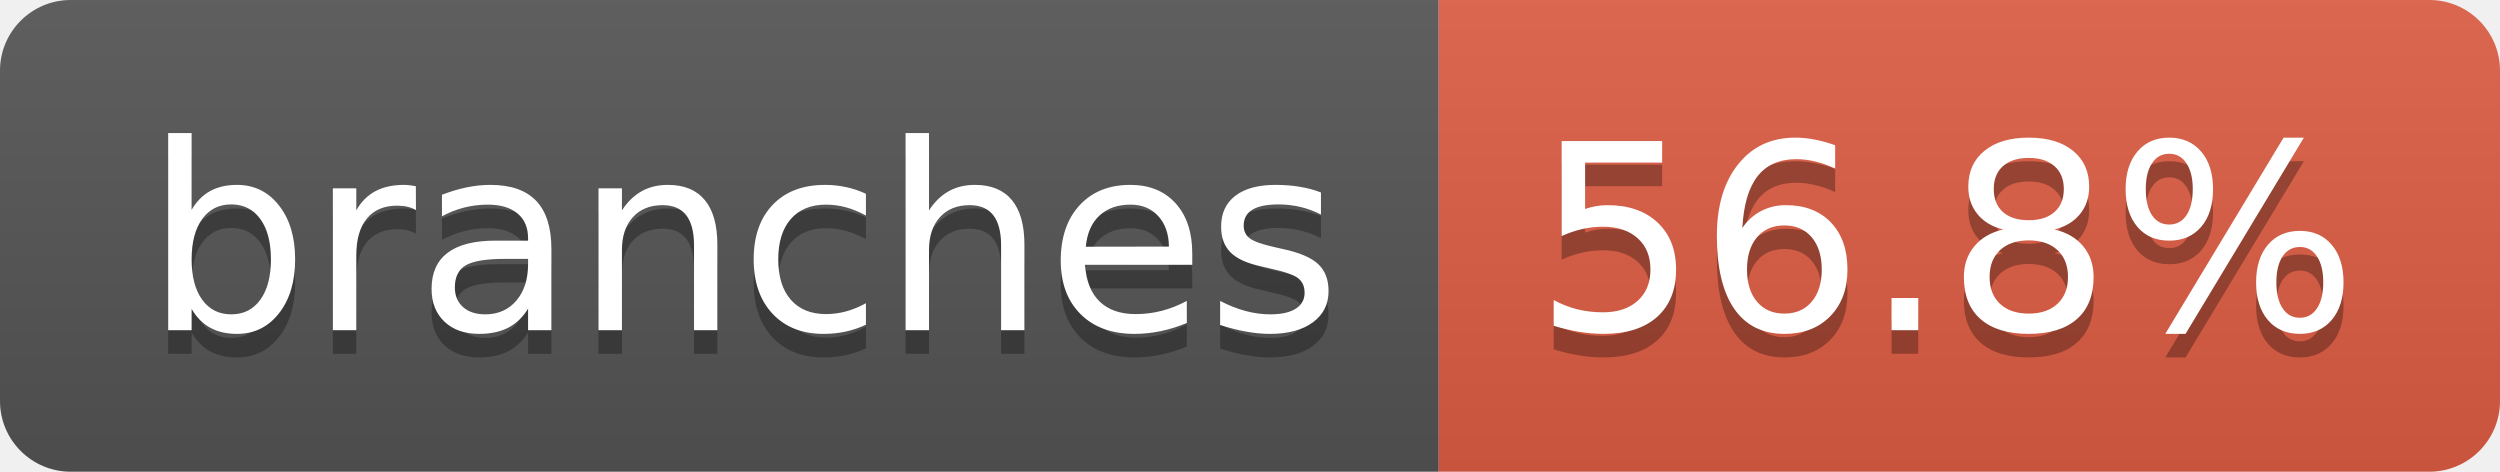
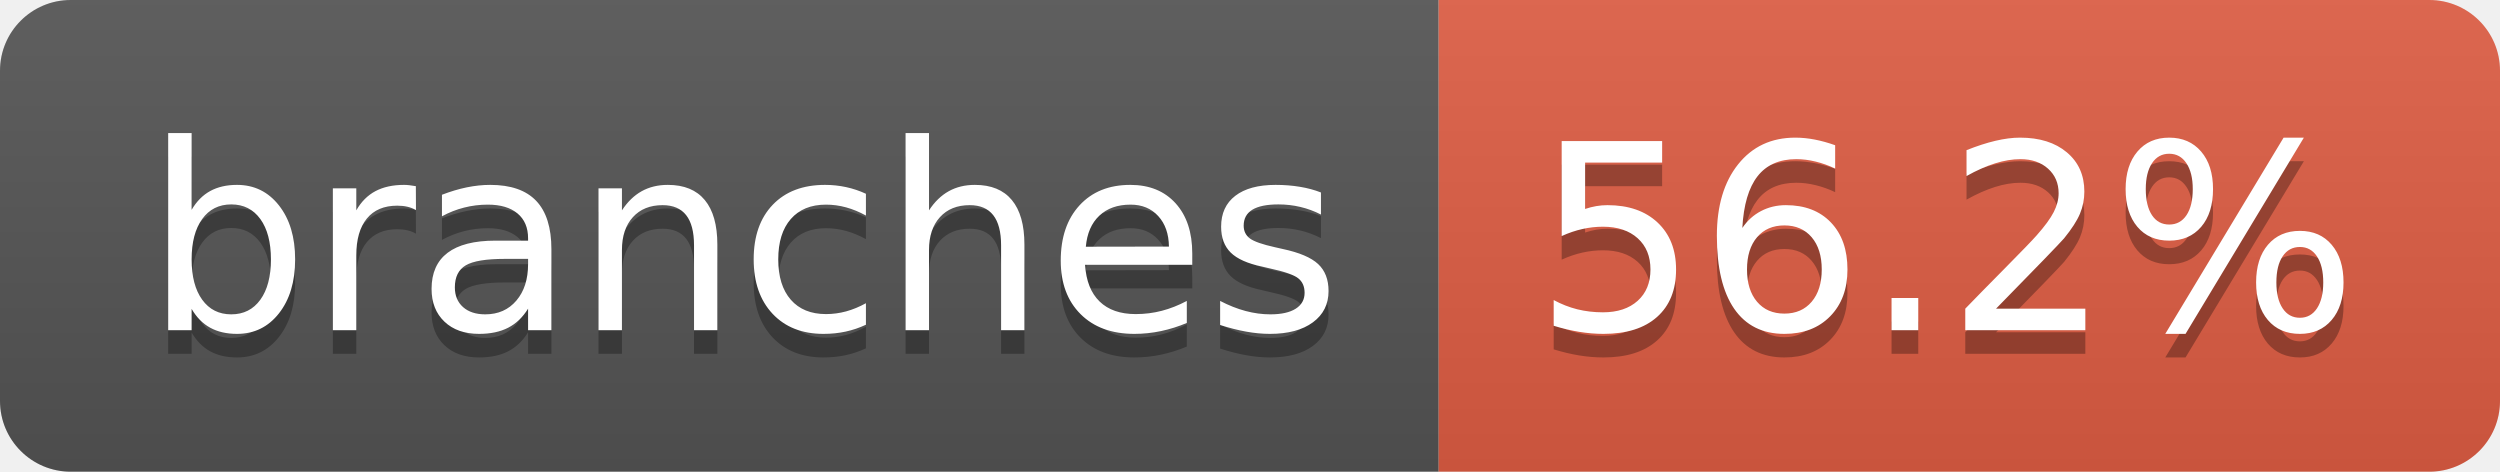
- <svg xmlns="http://www.w3.org/2000/svg" width="106" height="20" role="img" aria-label="branches: 56.8%">
+ <svg xmlns="http://www.w3.org/2000/svg" width="106" height="20" role="img" aria-label="branches: 56.2%">
  <linearGradient id="s" x2="0" y2="100%">
    <stop offset="0" stop-color="#bbb" stop-opacity=".1" />
    <stop offset="1" stop-opacity=".1" />
  </linearGradient>
  <clipPath id="r">
    <rect width="106" height="20" rx="3" fill="#fff" />
  </clipPath>
  <g clip-path="url(#r)">
    <rect width="61" height="20" fill="#555" />
    <rect x="61" width="45" height="20" fill="#e05d44" />
    <rect width="106" height="20" fill="url(#s)" />
  </g>
  <g fill="#fff" text-anchor="middle" font-family="Verdana,Geneva,DejaVu Sans,sans-serif" text-rendering="geometricPrecision" font-size="110">
    <text aria-hidden="true" x="315" y="150" fill="#010101" fill-opacity=".3" transform="scale(.1)" textLength="507">branches</text>
    <text x="315" y="140" transform="scale(.1)" fill="#fff" textLength="507">branches</text>
-     <text aria-hidden="true" x="825" y="150" fill="#010101" fill-opacity=".3" transform="scale(.1)" textLength="350">56.8%</text>
-     <text x="825" y="140" transform="scale(.1)" fill="#fff" textLength="350">56.8%</text>
+     <text aria-hidden="true" x="825" y="150" fill="#010101" fill-opacity=".3" transform="scale(.1)" textLength="350">56.2%</text>
+     <text x="825" y="140" transform="scale(.1)" fill="#fff" textLength="350">56.2%</text>
  </g>
</svg>
